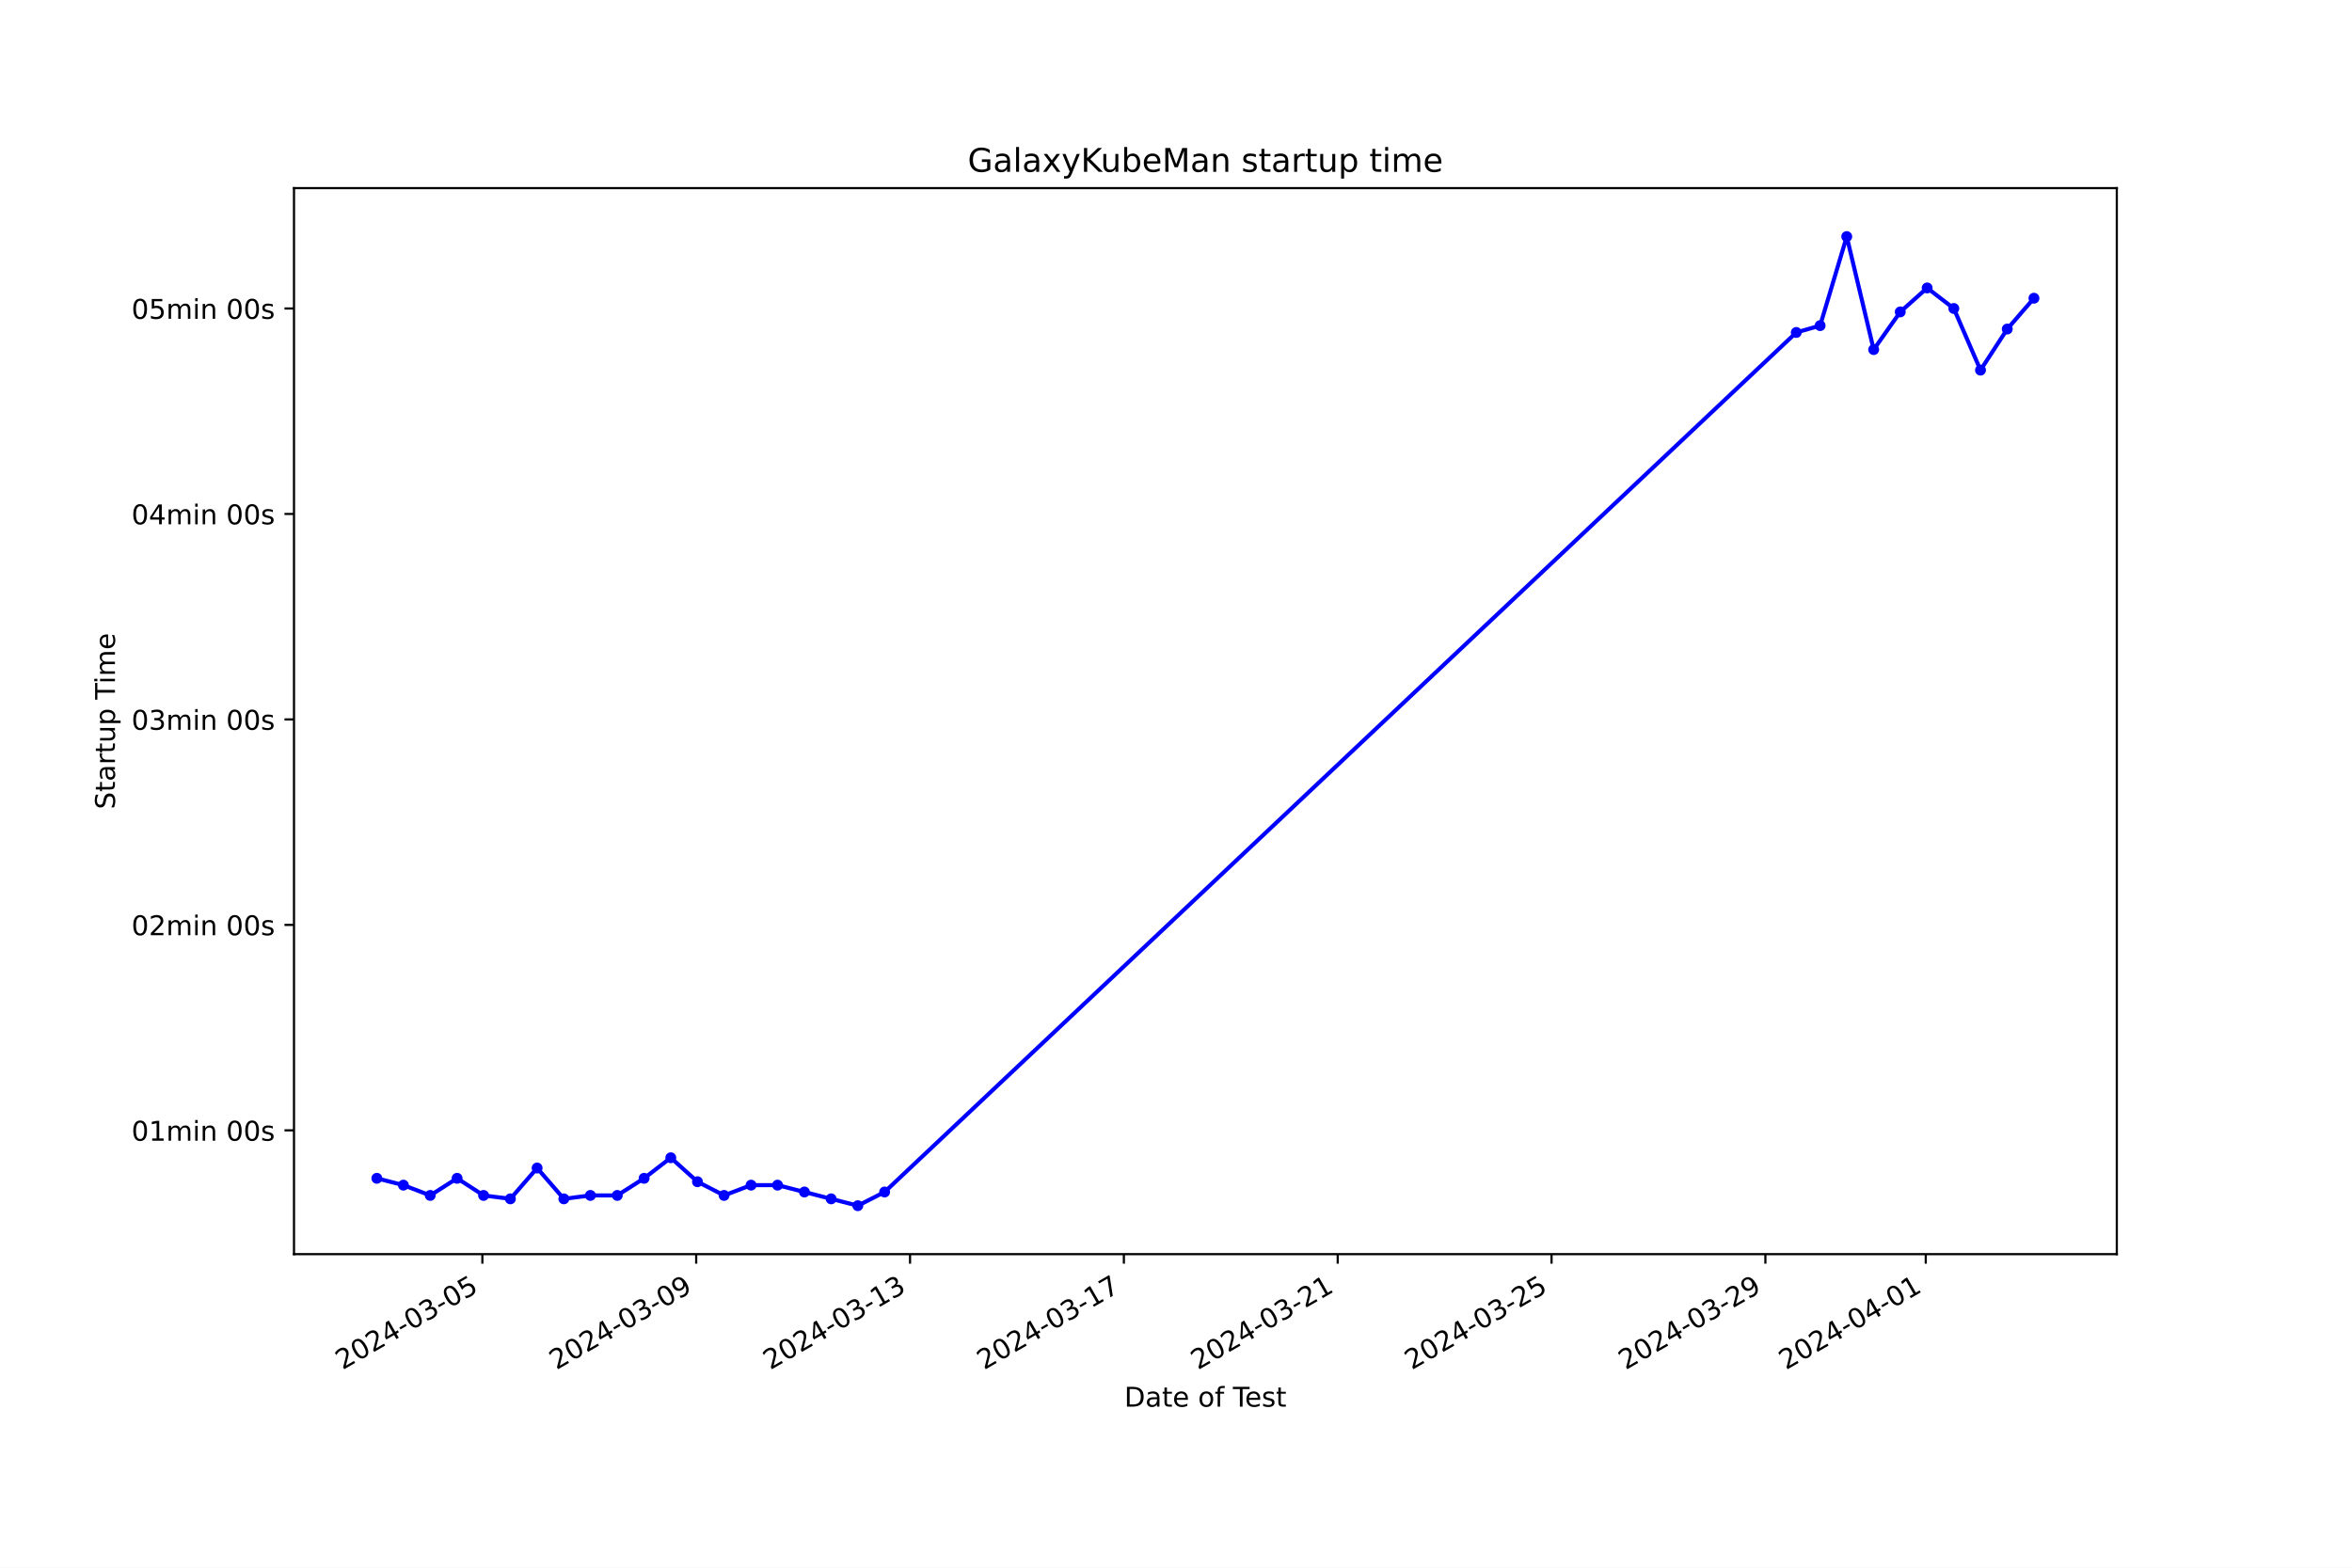
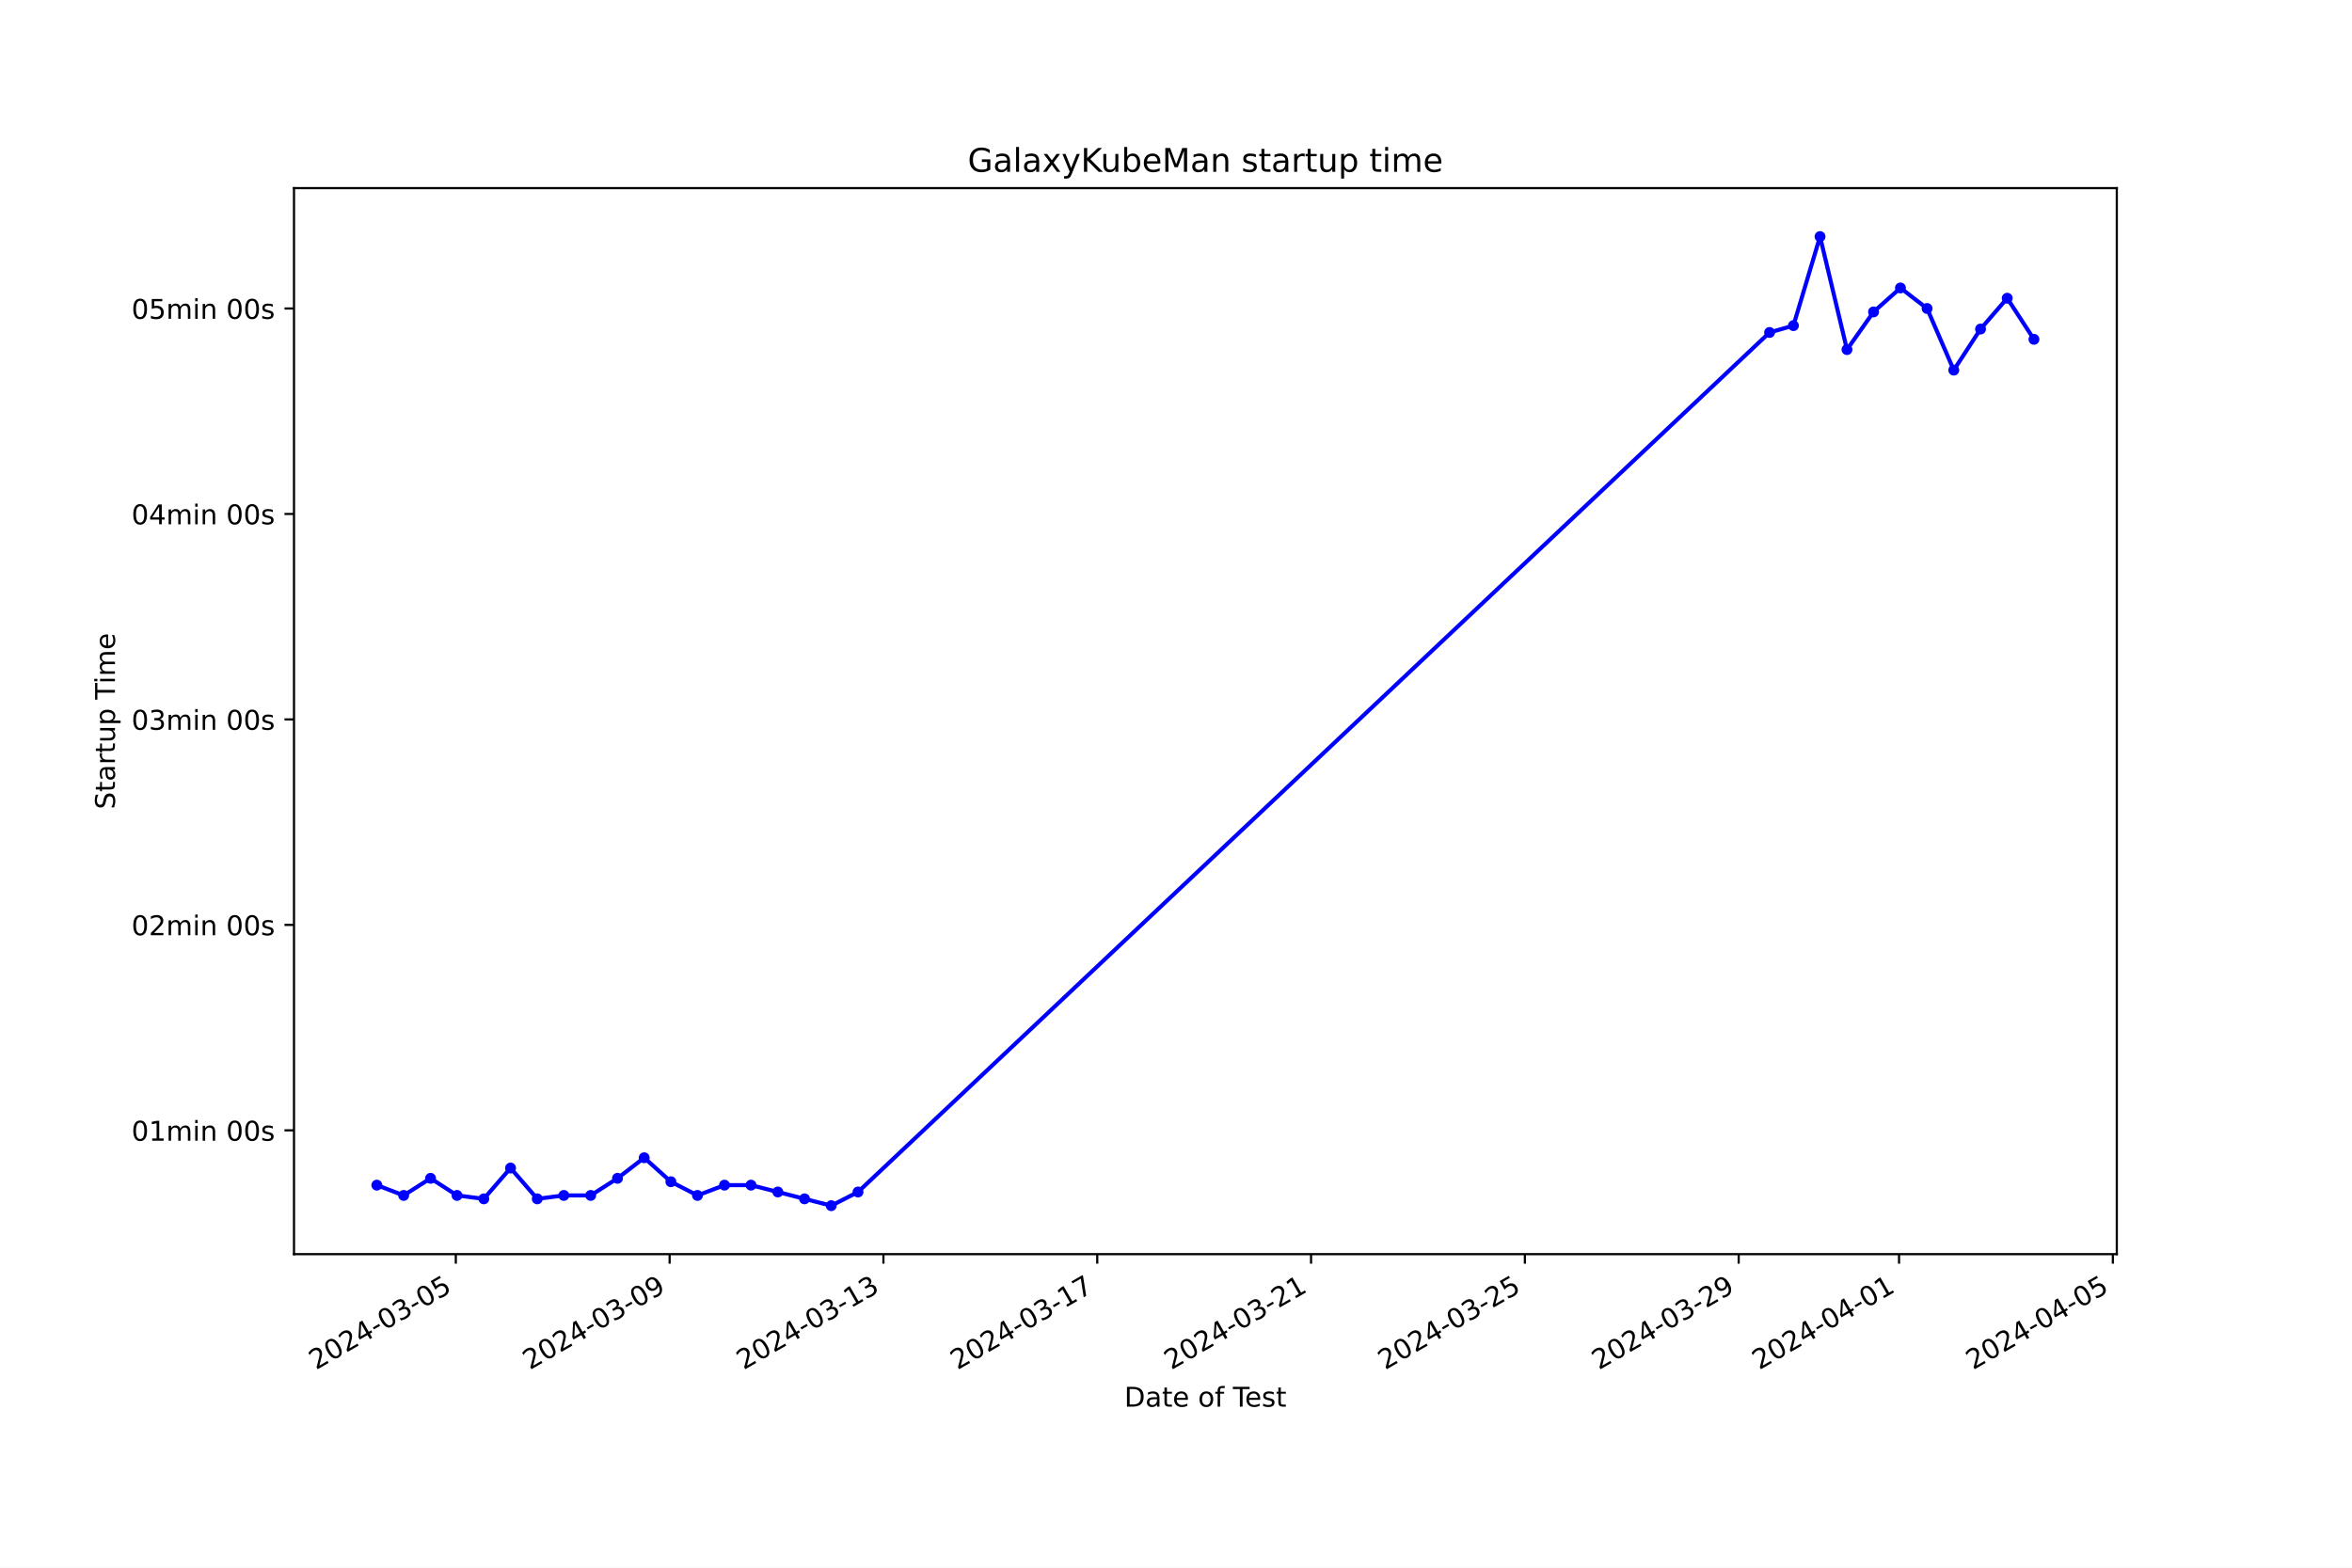
<svg xmlns="http://www.w3.org/2000/svg" xmlns:xlink="http://www.w3.org/1999/xlink" width="864pt" height="576pt" viewBox="0 0 864 576" version="1.1">
  <defs>
    <style type="text/css">*{stroke-linejoin: round; stroke-linecap: butt}</style>
  </defs>
  <g id="figure_1">
    <g id="patch_1">
      <path d="M 0 576  L 864 576  L 864 0  L 0 0  z " style="fill: #ffffff" />
    </g>
    <g id="axes_1">
      <g id="patch_2">
        <path d="M 108 460.8  L 777.6 460.8  L 777.6 69.12  L 108 69.12  z " style="fill: #ffffff" />
      </g>
      <g id="matplotlib.axis_1">
        <g id="xtick_1">
          <g id="line2d_1">
            <defs>
-               <path id="m6221cf35d5" d="M 0 0  L 0 3.5  " style="stroke: #000000; stroke-width: 0.8" />
+               <path id="m9d35a47711" d="M 0 0  L 0 3.5  " style="stroke: #000000; stroke-width: 0.8" />
            </defs>
            <g>
-               <use xlink:href="#m6221cf35d5" x="177.195" y="460.8" style="stroke: #000000; stroke-width: 0.8" />
+               <use xlink:href="#m9d35a47711" x="167.44" y="460.8" style="stroke: #000000; stroke-width: 0.8" />
            </g>
          </g>
          <g id="text_1">
-             <g transform="translate(125.826 503.4383) rotate(-30) scale(0.1 -0.1)">
+             <g transform="translate(116.07 503.4383) rotate(-30) scale(0.1 -0.1)">
              <defs>
                <path id="DejaVuSans-32" d="M 1228 531  L 3431 531  L 3431 0  L 469 0  L 469 531  Q 828 903 1448 1529  Q 2069 2156 2228 2338  Q 2531 2678 2651 2914  Q 2772 3150 2772 3378  Q 2772 3750 2511 3984  Q 2250 4219 1831 4219  Q 1534 4219 1204 4116  Q 875 4013 500 3803  L 500 4441  Q 881 4594 1212 4672  Q 1544 4750 1819 4750  Q 2544 4750 2975 4387  Q 3406 4025 3406 3419  Q 3406 3131 3298 2873  Q 3191 2616 2906 2266  Q 2828 2175 2409 1742  Q 1991 1309 1228 531  z " transform="scale(0.015625)" />
                <path id="DejaVuSans-30" d="M 2034 4250  Q 1547 4250 1301 3770  Q 1056 3291 1056 2328  Q 1056 1369 1301 889  Q 1547 409 2034 409  Q 2525 409 2770 889  Q 3016 1369 3016 2328  Q 3016 3291 2770 3770  Q 2525 4250 2034 4250  z M 2034 4750  Q 2819 4750 3233 4129  Q 3647 3509 3647 2328  Q 3647 1150 3233 529  Q 2819 -91 2034 -91  Q 1250 -91 836 529  Q 422 1150 422 2328  Q 422 3509 836 4129  Q 1250 4750 2034 4750  z " transform="scale(0.015625)" />
                <path id="DejaVuSans-34" d="M 2419 4116  L 825 1625  L 2419 1625  L 2419 4116  z M 2253 4666  L 3047 4666  L 3047 1625  L 3713 1625  L 3713 1100  L 3047 1100  L 3047 0  L 2419 0  L 2419 1100  L 313 1100  L 313 1709  L 2253 4666  z " transform="scale(0.015625)" />
                <path id="DejaVuSans-2d" d="M 313 2009  L 1997 2009  L 1997 1497  L 313 1497  L 313 2009  z " transform="scale(0.015625)" />
                <path id="DejaVuSans-33" d="M 2597 2516  Q 3050 2419 3304 2112  Q 3559 1806 3559 1356  Q 3559 666 3084 287  Q 2609 -91 1734 -91  Q 1441 -91 1130 -33  Q 819 25 488 141  L 488 750  Q 750 597 1062 519  Q 1375 441 1716 441  Q 2309 441 2620 675  Q 2931 909 2931 1356  Q 2931 1769 2642 2001  Q 2353 2234 1838 2234  L 1294 2234  L 1294 2753  L 1863 2753  Q 2328 2753 2575 2939  Q 2822 3125 2822 3475  Q 2822 3834 2567 4026  Q 2313 4219 1838 4219  Q 1578 4219 1281 4162  Q 984 4106 628 3988  L 628 4550  Q 988 4650 1302 4700  Q 1616 4750 1894 4750  Q 2613 4750 3031 4423  Q 3450 4097 3450 3541  Q 3450 3153 3228 2886  Q 3006 2619 2597 2516  z " transform="scale(0.015625)" />
                <path id="DejaVuSans-35" d="M 691 4666  L 3169 4666  L 3169 4134  L 1269 4134  L 1269 2991  Q 1406 3038 1543 3061  Q 1681 3084 1819 3084  Q 2600 3084 3056 2656  Q 3513 2228 3513 1497  Q 3513 744 3044 326  Q 2575 -91 1722 -91  Q 1428 -91 1123 -41  Q 819 9 494 109  L 494 744  Q 775 591 1075 516  Q 1375 441 1709 441  Q 2250 441 2565 725  Q 2881 1009 2881 1497  Q 2881 1984 2565 2268  Q 2250 2553 1709 2553  Q 1456 2553 1204 2497  Q 953 2441 691 2322  L 691 4666  z " transform="scale(0.015625)" />
              </defs>
              <use xlink:href="#DejaVuSans-32" />
              <use xlink:href="#DejaVuSans-30" x="63.623" />
              <use xlink:href="#DejaVuSans-32" x="127.246" />
              <use xlink:href="#DejaVuSans-34" x="190.869" />
              <use xlink:href="#DejaVuSans-2d" x="254.492" />
              <use xlink:href="#DejaVuSans-30" x="290.576" />
              <use xlink:href="#DejaVuSans-33" x="354.199" />
              <use xlink:href="#DejaVuSans-2d" x="417.822" />
              <use xlink:href="#DejaVuSans-30" x="453.906" />
              <use xlink:href="#DejaVuSans-35" x="517.529" />
            </g>
          </g>
        </g>
        <g id="xtick_2">
          <g id="line2d_2">
            <g>
-               <use xlink:href="#m6221cf35d5" x="255.747" y="460.8" style="stroke: #000000; stroke-width: 0.8" />
+               <use xlink:href="#m9d35a47711" x="245.983" y="460.8" style="stroke: #000000; stroke-width: 0.8" />
            </g>
          </g>
          <g id="text_2">
-             <g transform="translate(204.378 503.4383) rotate(-30) scale(0.1 -0.1)">
+             <g transform="translate(194.6135 503.4383) rotate(-30) scale(0.1 -0.1)">
              <defs>
                <path id="DejaVuSans-39" d="M 703 97  L 703 672  Q 941 559 1184 500  Q 1428 441 1663 441  Q 2288 441 2617 861  Q 2947 1281 2994 2138  Q 2813 1869 2534 1725  Q 2256 1581 1919 1581  Q 1219 1581 811 2004  Q 403 2428 403 3163  Q 403 3881 828 4315  Q 1253 4750 1959 4750  Q 2769 4750 3195 4129  Q 3622 3509 3622 2328  Q 3622 1225 3098 567  Q 2575 -91 1691 -91  Q 1453 -91 1209 -44  Q 966 3 703 97  z M 1959 2075  Q 2384 2075 2632 2365  Q 2881 2656 2881 3163  Q 2881 3666 2632 3958  Q 2384 4250 1959 4250  Q 1534 4250 1286 3958  Q 1038 3666 1038 3163  Q 1038 2656 1286 2365  Q 1534 2075 1959 2075  z " transform="scale(0.015625)" />
              </defs>
              <use xlink:href="#DejaVuSans-32" />
              <use xlink:href="#DejaVuSans-30" x="63.623" />
              <use xlink:href="#DejaVuSans-32" x="127.246" />
              <use xlink:href="#DejaVuSans-34" x="190.869" />
              <use xlink:href="#DejaVuSans-2d" x="254.492" />
              <use xlink:href="#DejaVuSans-30" x="290.576" />
              <use xlink:href="#DejaVuSans-33" x="354.199" />
              <use xlink:href="#DejaVuSans-2d" x="417.822" />
              <use xlink:href="#DejaVuSans-30" x="453.906" />
              <use xlink:href="#DejaVuSans-39" x="517.529" />
            </g>
          </g>
        </g>
        <g id="xtick_3">
          <g id="line2d_3">
            <g>
-               <use xlink:href="#m6221cf35d5" x="334.299" y="460.8" style="stroke: #000000; stroke-width: 0.8" />
+               <use xlink:href="#m9d35a47711" x="324.526" y="460.8" style="stroke: #000000; stroke-width: 0.8" />
            </g>
          </g>
          <g id="text_3">
-             <g transform="translate(282.93 503.4383) rotate(-30) scale(0.1 -0.1)">
+             <g transform="translate(273.157 503.4383) rotate(-30) scale(0.1 -0.1)">
              <defs>
                <path id="DejaVuSans-31" d="M 794 531  L 1825 531  L 1825 4091  L 703 3866  L 703 4441  L 1819 4666  L 2450 4666  L 2450 531  L 3481 531  L 3481 0  L 794 0  L 794 531  z " transform="scale(0.015625)" />
              </defs>
              <use xlink:href="#DejaVuSans-32" />
              <use xlink:href="#DejaVuSans-30" x="63.623" />
              <use xlink:href="#DejaVuSans-32" x="127.246" />
              <use xlink:href="#DejaVuSans-34" x="190.869" />
              <use xlink:href="#DejaVuSans-2d" x="254.492" />
              <use xlink:href="#DejaVuSans-30" x="290.576" />
              <use xlink:href="#DejaVuSans-33" x="354.199" />
              <use xlink:href="#DejaVuSans-2d" x="417.822" />
              <use xlink:href="#DejaVuSans-31" x="453.906" />
              <use xlink:href="#DejaVuSans-33" x="517.529" />
            </g>
          </g>
        </g>
        <g id="xtick_4">
          <g id="line2d_4">
            <g>
-               <use xlink:href="#m6221cf35d5" x="412.851" y="460.8" style="stroke: #000000; stroke-width: 0.8" />
+               <use xlink:href="#m9d35a47711" x="403.07" y="460.8" style="stroke: #000000; stroke-width: 0.8" />
            </g>
          </g>
          <g id="text_4">
-             <g transform="translate(361.4819 503.4383) rotate(-30) scale(0.1 -0.1)">
+             <g transform="translate(351.7005 503.4383) rotate(-30) scale(0.1 -0.1)">
              <defs>
                <path id="DejaVuSans-37" d="M 525 4666  L 3525 4666  L 3525 4397  L 1831 0  L 1172 0  L 2766 4134  L 525 4134  L 525 4666  z " transform="scale(0.015625)" />
              </defs>
              <use xlink:href="#DejaVuSans-32" />
              <use xlink:href="#DejaVuSans-30" x="63.623" />
              <use xlink:href="#DejaVuSans-32" x="127.246" />
              <use xlink:href="#DejaVuSans-34" x="190.869" />
              <use xlink:href="#DejaVuSans-2d" x="254.492" />
              <use xlink:href="#DejaVuSans-30" x="290.576" />
              <use xlink:href="#DejaVuSans-33" x="354.199" />
              <use xlink:href="#DejaVuSans-2d" x="417.822" />
              <use xlink:href="#DejaVuSans-31" x="453.906" />
              <use xlink:href="#DejaVuSans-37" x="517.529" />
            </g>
          </g>
        </g>
        <g id="xtick_5">
          <g id="line2d_5">
            <g>
-               <use xlink:href="#m6221cf35d5" x="491.403" y="460.8" style="stroke: #000000; stroke-width: 0.8" />
+               <use xlink:href="#m9d35a47711" x="481.613" y="460.8" style="stroke: #000000; stroke-width: 0.8" />
            </g>
          </g>
          <g id="text_5">
-             <g transform="translate(440.0339 503.4383) rotate(-30) scale(0.1 -0.1)">
+             <g transform="translate(430.244 503.4383) rotate(-30) scale(0.1 -0.1)">
              <use xlink:href="#DejaVuSans-32" />
              <use xlink:href="#DejaVuSans-30" x="63.623" />
              <use xlink:href="#DejaVuSans-32" x="127.246" />
              <use xlink:href="#DejaVuSans-34" x="190.869" />
              <use xlink:href="#DejaVuSans-2d" x="254.492" />
              <use xlink:href="#DejaVuSans-30" x="290.576" />
              <use xlink:href="#DejaVuSans-33" x="354.199" />
              <use xlink:href="#DejaVuSans-2d" x="417.822" />
              <use xlink:href="#DejaVuSans-32" x="453.906" />
              <use xlink:href="#DejaVuSans-31" x="517.529" />
            </g>
          </g>
        </g>
        <g id="xtick_6">
          <g id="line2d_6">
            <g>
-               <use xlink:href="#m6221cf35d5" x="569.955" y="460.8" style="stroke: #000000; stroke-width: 0.8" />
+               <use xlink:href="#m9d35a47711" x="560.157" y="460.8" style="stroke: #000000; stroke-width: 0.8" />
            </g>
          </g>
          <g id="text_6">
-             <g transform="translate(518.5859 503.4383) rotate(-30) scale(0.1 -0.1)">
+             <g transform="translate(508.7875 503.4383) rotate(-30) scale(0.1 -0.1)">
              <use xlink:href="#DejaVuSans-32" />
              <use xlink:href="#DejaVuSans-30" x="63.623" />
              <use xlink:href="#DejaVuSans-32" x="127.246" />
              <use xlink:href="#DejaVuSans-34" x="190.869" />
              <use xlink:href="#DejaVuSans-2d" x="254.492" />
              <use xlink:href="#DejaVuSans-30" x="290.576" />
              <use xlink:href="#DejaVuSans-33" x="354.199" />
              <use xlink:href="#DejaVuSans-2d" x="417.822" />
              <use xlink:href="#DejaVuSans-32" x="453.906" />
              <use xlink:href="#DejaVuSans-35" x="517.529" />
            </g>
          </g>
        </g>
        <g id="xtick_7">
          <g id="line2d_7">
            <g>
-               <use xlink:href="#m6221cf35d5" x="648.507" y="460.8" style="stroke: #000000; stroke-width: 0.8" />
+               <use xlink:href="#m9d35a47711" x="638.7" y="460.8" style="stroke: #000000; stroke-width: 0.8" />
            </g>
          </g>
          <g id="text_7">
-             <g transform="translate(597.1378 503.4383) rotate(-30) scale(0.1 -0.1)">
+             <g transform="translate(587.331 503.4383) rotate(-30) scale(0.1 -0.1)">
              <use xlink:href="#DejaVuSans-32" />
              <use xlink:href="#DejaVuSans-30" x="63.623" />
              <use xlink:href="#DejaVuSans-32" x="127.246" />
              <use xlink:href="#DejaVuSans-34" x="190.869" />
              <use xlink:href="#DejaVuSans-2d" x="254.492" />
              <use xlink:href="#DejaVuSans-30" x="290.576" />
              <use xlink:href="#DejaVuSans-33" x="354.199" />
              <use xlink:href="#DejaVuSans-2d" x="417.822" />
              <use xlink:href="#DejaVuSans-32" x="453.906" />
              <use xlink:href="#DejaVuSans-39" x="517.529" />
            </g>
          </g>
        </g>
        <g id="xtick_8">
          <g id="line2d_8">
            <g>
-               <use xlink:href="#m6221cf35d5" x="707.421" y="460.8" style="stroke: #000000; stroke-width: 0.8" />
+               <use xlink:href="#m9d35a47711" x="697.608" y="460.8" style="stroke: #000000; stroke-width: 0.8" />
            </g>
          </g>
          <g id="text_8">
-             <g transform="translate(656.0518 503.4383) rotate(-30) scale(0.1 -0.1)">
+             <g transform="translate(646.2386 503.4383) rotate(-30) scale(0.1 -0.1)">
              <use xlink:href="#DejaVuSans-32" />
              <use xlink:href="#DejaVuSans-30" x="63.623" />
              <use xlink:href="#DejaVuSans-32" x="127.246" />
              <use xlink:href="#DejaVuSans-34" x="190.869" />
              <use xlink:href="#DejaVuSans-2d" x="254.492" />
              <use xlink:href="#DejaVuSans-30" x="290.576" />
              <use xlink:href="#DejaVuSans-34" x="354.199" />
              <use xlink:href="#DejaVuSans-2d" x="417.822" />
              <use xlink:href="#DejaVuSans-30" x="453.906" />
              <use xlink:href="#DejaVuSans-31" x="517.529" />
            </g>
          </g>
        </g>
-         <g id="text_9">
+         <g id="xtick_9">
+           <g id="line2d_9">
+             <g>
+               <use xlink:href="#m9d35a47711" x="776.152" y="460.8" style="stroke: #000000; stroke-width: 0.8" />
+             </g>
+           </g>
+           <g id="text_9">
+             <g transform="translate(724.7821 503.4383) rotate(-30) scale(0.1 -0.1)">
+               <use xlink:href="#DejaVuSans-32" />
+               <use xlink:href="#DejaVuSans-30" x="63.623" />
+               <use xlink:href="#DejaVuSans-32" x="127.246" />
+               <use xlink:href="#DejaVuSans-34" x="190.869" />
+               <use xlink:href="#DejaVuSans-2d" x="254.492" />
+               <use xlink:href="#DejaVuSans-30" x="290.576" />
+               <use xlink:href="#DejaVuSans-34" x="354.199" />
+               <use xlink:href="#DejaVuSans-2d" x="417.822" />
+               <use xlink:href="#DejaVuSans-30" x="453.906" />
+               <use xlink:href="#DejaVuSans-35" x="517.529" />
+             </g>
+           </g>
+         </g>
+         <g id="text_10">
          <g transform="translate(413.0063 516.8378) scale(0.1 -0.1)">
            <defs>
              <path id="DejaVuSans-44" d="M 1259 4147  L 1259 519  L 2022 519  Q 2988 519 3436 956  Q 3884 1394 3884 2338  Q 3884 3275 3436 3711  Q 2988 4147 2022 4147  L 1259 4147  z M 628 4666  L 1925 4666  Q 3281 4666 3915 4102  Q 4550 3538 4550 2338  Q 4550 1131 3912 565  Q 3275 0 1925 0  L 628 0  L 628 4666  z " transform="scale(0.015625)" />
              <path id="DejaVuSans-61" d="M 2194 1759  Q 1497 1759 1228 1600  Q 959 1441 959 1056  Q 959 750 1161 570  Q 1363 391 1709 391  Q 2188 391 2477 730  Q 2766 1069 2766 1631  L 2766 1759  L 2194 1759  z M 3341 1997  L 3341 0  L 2766 0  L 2766 531  Q 2569 213 2275 61  Q 1981 -91 1556 -91  Q 1019 -91 701 211  Q 384 513 384 1019  Q 384 1609 779 1909  Q 1175 2209 1959 2209  L 2766 2209  L 2766 2266  Q 2766 2663 2505 2880  Q 2244 3097 1772 3097  Q 1472 3097 1187 3025  Q 903 2953 641 2809  L 641 3341  Q 956 3463 1253 3523  Q 1550 3584 1831 3584  Q 2591 3584 2966 3190  Q 3341 2797 3341 1997  z " transform="scale(0.015625)" />
              <path id="DejaVuSans-74" d="M 1172 4494  L 1172 3500  L 2356 3500  L 2356 3053  L 1172 3053  L 1172 1153  Q 1172 725 1289 603  Q 1406 481 1766 481  L 2356 481  L 2356 0  L 1766 0  Q 1100 0 847 248  Q 594 497 594 1153  L 594 3053  L 172 3053  L 172 3500  L 594 3500  L 594 4494  L 1172 4494  z " transform="scale(0.015625)" />
              <path id="DejaVuSans-65" d="M 3597 1894  L 3597 1613  L 953 1613  Q 991 1019 1311 708  Q 1631 397 2203 397  Q 2534 397 2845 478  Q 3156 559 3463 722  L 3463 178  Q 3153 47 2828 -22  Q 2503 -91 2169 -91  Q 1331 -91 842 396  Q 353 884 353 1716  Q 353 2575 817 3079  Q 1281 3584 2069 3584  Q 2775 3584 3186 3129  Q 3597 2675 3597 1894  z M 3022 2063  Q 3016 2534 2758 2815  Q 2500 3097 2075 3097  Q 1594 3097 1305 2825  Q 1016 2553 972 2059  L 3022 2063  z " transform="scale(0.015625)" />
              <path id="DejaVuSans-20" transform="scale(0.015625)" />
              <path id="DejaVuSans-6f" d="M 1959 3097  Q 1497 3097 1228 2736  Q 959 2375 959 1747  Q 959 1119 1226 758  Q 1494 397 1959 397  Q 2419 397 2687 759  Q 2956 1122 2956 1747  Q 2956 2369 2687 2733  Q 2419 3097 1959 3097  z M 1959 3584  Q 2709 3584 3137 3096  Q 3566 2609 3566 1747  Q 3566 888 3137 398  Q 2709 -91 1959 -91  Q 1206 -91 779 398  Q 353 888 353 1747  Q 353 2609 779 3096  Q 1206 3584 1959 3584  z " transform="scale(0.015625)" />
              <path id="DejaVuSans-66" d="M 2375 4863  L 2375 4384  L 1825 4384  Q 1516 4384 1395 4259  Q 1275 4134 1275 3809  L 1275 3500  L 2222 3500  L 2222 3053  L 1275 3053  L 1275 0  L 697 0  L 697 3053  L 147 3053  L 147 3500  L 697 3500  L 697 3744  Q 697 4328 969 4595  Q 1241 4863 1831 4863  L 2375 4863  z " transform="scale(0.015625)" />
              <path id="DejaVuSans-54" d="M -19 4666  L 3928 4666  L 3928 4134  L 2272 4134  L 2272 0  L 1638 0  L 1638 4134  L -19 4134  L -19 4666  z " transform="scale(0.015625)" />
              <path id="DejaVuSans-73" d="M 2834 3397  L 2834 2853  Q 2591 2978 2328 3040  Q 2066 3103 1784 3103  Q 1356 3103 1142 2972  Q 928 2841 928 2578  Q 928 2378 1081 2264  Q 1234 2150 1697 2047  L 1894 2003  Q 2506 1872 2764 1633  Q 3022 1394 3022 966  Q 3022 478 2636 193  Q 2250 -91 1575 -91  Q 1294 -91 989 -36  Q 684 19 347 128  L 347 722  Q 666 556 975 473  Q 1284 391 1588 391  Q 1994 391 2212 530  Q 2431 669 2431 922  Q 2431 1156 2273 1281  Q 2116 1406 1581 1522  L 1381 1569  Q 847 1681 609 1914  Q 372 2147 372 2553  Q 372 3047 722 3315  Q 1072 3584 1716 3584  Q 2034 3584 2315 3537  Q 2597 3491 2834 3397  z " transform="scale(0.015625)" />
            </defs>
            <use xlink:href="#DejaVuSans-44" />
            <use xlink:href="#DejaVuSans-61" x="77.002" />
            <use xlink:href="#DejaVuSans-74" x="138.281" />
            <use xlink:href="#DejaVuSans-65" x="177.49" />
            <use xlink:href="#DejaVuSans-20" x="239.014" />
            <use xlink:href="#DejaVuSans-6f" x="270.801" />
            <use xlink:href="#DejaVuSans-66" x="331.982" />
            <use xlink:href="#DejaVuSans-20" x="367.188" />
            <use xlink:href="#DejaVuSans-54" x="398.975" />
            <use xlink:href="#DejaVuSans-65" x="443.059" />
            <use xlink:href="#DejaVuSans-73" x="504.582" />
            <use xlink:href="#DejaVuSans-74" x="556.682" />
          </g>
        </g>
      </g>
      <g id="matplotlib.axis_2">
        <g id="ytick_1">
-           <g id="line2d_9">
+           <g id="line2d_10">
            <defs>
-               <path id="m70b78b847f" d="M 0 0  L -3.5 0  " style="stroke: #000000; stroke-width: 0.8" />
+               <path id="m161e17cb4f" d="M 0 0  L -3.5 0  " style="stroke: #000000; stroke-width: 0.8" />
            </defs>
            <g>
-               <use xlink:href="#m70b78b847f" x="108" y="415.316" style="stroke: #000000; stroke-width: 0.8" />
-             </g>
-           </g>
-           <g id="text_10">
+               <use xlink:href="#m161e17cb4f" x="108" y="415.316" style="stroke: #000000; stroke-width: 0.8" />
+             </g>
+           </g>
+           <g id="text_11">
            <g transform="translate(48.30625 419.115) scale(0.1 -0.1)">
              <defs>
                <path id="DejaVuSans-6d" d="M 3328 2828  Q 3544 3216 3844 3400  Q 4144 3584 4550 3584  Q 5097 3584 5394 3201  Q 5691 2819 5691 2113  L 5691 0  L 5113 0  L 5113 2094  Q 5113 2597 4934 2840  Q 4756 3084 4391 3084  Q 3944 3084 3684 2787  Q 3425 2491 3425 1978  L 3425 0  L 2847 0  L 2847 2094  Q 2847 2600 2669 2842  Q 2491 3084 2119 3084  Q 1678 3084 1418 2786  Q 1159 2488 1159 1978  L 1159 0  L 581 0  L 581 3500  L 1159 3500  L 1159 2956  Q 1356 3278 1631 3431  Q 1906 3584 2284 3584  Q 2666 3584 2933 3390  Q 3200 3197 3328 2828  z " transform="scale(0.015625)" />
                <path id="DejaVuSans-69" d="M 603 3500  L 1178 3500  L 1178 0  L 603 0  L 603 3500  z M 603 4863  L 1178 4863  L 1178 4134  L 603 4134  L 603 4863  z " transform="scale(0.015625)" />
                <path id="DejaVuSans-6e" d="M 3513 2113  L 3513 0  L 2938 0  L 2938 2094  Q 2938 2591 2744 2837  Q 2550 3084 2163 3084  Q 1697 3084 1428 2787  Q 1159 2491 1159 1978  L 1159 0  L 581 0  L 581 3500  L 1159 3500  L 1159 2956  Q 1366 3272 1645 3428  Q 1925 3584 2291 3584  Q 2894 3584 3203 3211  Q 3513 2838 3513 2113  z " transform="scale(0.015625)" />
              </defs>
              <use xlink:href="#DejaVuSans-30" />
              <use xlink:href="#DejaVuSans-31" x="63.623" />
              <use xlink:href="#DejaVuSans-6d" x="127.246" />
              <use xlink:href="#DejaVuSans-69" x="224.658" />
              <use xlink:href="#DejaVuSans-6e" x="252.441" />
              <use xlink:href="#DejaVuSans-20" x="315.82" />
              <use xlink:href="#DejaVuSans-30" x="347.607" />
              <use xlink:href="#DejaVuSans-30" x="411.23" />
              <use xlink:href="#DejaVuSans-73" x="474.854" />
            </g>
          </g>
        </g>
        <g id="ytick_2">
-           <g id="line2d_10">
-             <g>
-               <use xlink:href="#m70b78b847f" x="108" y="339.823" style="stroke: #000000; stroke-width: 0.8" />
-             </g>
-           </g>
-           <g id="text_11">
+           <g id="line2d_11">
+             <g>
+               <use xlink:href="#m161e17cb4f" x="108" y="339.823" style="stroke: #000000; stroke-width: 0.8" />
+             </g>
+           </g>
+           <g id="text_12">
            <g transform="translate(48.30625 343.6226) scale(0.1 -0.1)">
              <use xlink:href="#DejaVuSans-30" />
              <use xlink:href="#DejaVuSans-32" x="63.623" />
              <use xlink:href="#DejaVuSans-6d" x="127.246" />
              <use xlink:href="#DejaVuSans-69" x="224.658" />
              <use xlink:href="#DejaVuSans-6e" x="252.441" />
              <use xlink:href="#DejaVuSans-20" x="315.82" />
              <use xlink:href="#DejaVuSans-30" x="347.607" />
              <use xlink:href="#DejaVuSans-30" x="411.23" />
              <use xlink:href="#DejaVuSans-73" x="474.854" />
            </g>
          </g>
        </g>
        <g id="ytick_3">
-           <g id="line2d_11">
-             <g>
-               <use xlink:href="#m70b78b847f" x="108" y="264.331" style="stroke: #000000; stroke-width: 0.8" />
-             </g>
-           </g>
-           <g id="text_12">
+           <g id="line2d_12">
+             <g>
+               <use xlink:href="#m161e17cb4f" x="108" y="264.331" style="stroke: #000000; stroke-width: 0.8" />
+             </g>
+           </g>
+           <g id="text_13">
            <g transform="translate(48.30625 268.1301) scale(0.1 -0.1)">
              <use xlink:href="#DejaVuSans-30" />
              <use xlink:href="#DejaVuSans-33" x="63.623" />
              <use xlink:href="#DejaVuSans-6d" x="127.246" />
              <use xlink:href="#DejaVuSans-69" x="224.658" />
              <use xlink:href="#DejaVuSans-6e" x="252.441" />
              <use xlink:href="#DejaVuSans-20" x="315.82" />
              <use xlink:href="#DejaVuSans-30" x="347.607" />
              <use xlink:href="#DejaVuSans-30" x="411.23" />
              <use xlink:href="#DejaVuSans-73" x="474.854" />
            </g>
          </g>
        </g>
        <g id="ytick_4">
-           <g id="line2d_12">
-             <g>
-               <use xlink:href="#m70b78b847f" x="108" y="188.838" style="stroke: #000000; stroke-width: 0.8" />
-             </g>
-           </g>
-           <g id="text_13">
+           <g id="line2d_13">
+             <g>
+               <use xlink:href="#m161e17cb4f" x="108" y="188.838" style="stroke: #000000; stroke-width: 0.8" />
+             </g>
+           </g>
+           <g id="text_14">
            <g transform="translate(48.30625 192.6377) scale(0.1 -0.1)">
              <use xlink:href="#DejaVuSans-30" />
              <use xlink:href="#DejaVuSans-34" x="63.623" />
              <use xlink:href="#DejaVuSans-6d" x="127.246" />
              <use xlink:href="#DejaVuSans-69" x="224.658" />
              <use xlink:href="#DejaVuSans-6e" x="252.441" />
              <use xlink:href="#DejaVuSans-20" x="315.82" />
              <use xlink:href="#DejaVuSans-30" x="347.607" />
              <use xlink:href="#DejaVuSans-30" x="411.23" />
              <use xlink:href="#DejaVuSans-73" x="474.854" />
            </g>
          </g>
        </g>
        <g id="ytick_5">
-           <g id="line2d_13">
-             <g>
-               <use xlink:href="#m70b78b847f" x="108" y="113.346" style="stroke: #000000; stroke-width: 0.8" />
-             </g>
-           </g>
-           <g id="text_14">
+           <g id="line2d_14">
+             <g>
+               <use xlink:href="#m161e17cb4f" x="108" y="113.346" style="stroke: #000000; stroke-width: 0.8" />
+             </g>
+           </g>
+           <g id="text_15">
            <g transform="translate(48.30625 117.1452) scale(0.1 -0.1)">
              <use xlink:href="#DejaVuSans-30" />
              <use xlink:href="#DejaVuSans-35" x="63.623" />
              <use xlink:href="#DejaVuSans-6d" x="127.246" />
              <use xlink:href="#DejaVuSans-69" x="224.658" />
              <use xlink:href="#DejaVuSans-6e" x="252.441" />
              <use xlink:href="#DejaVuSans-20" x="315.82" />
              <use xlink:href="#DejaVuSans-30" x="347.607" />
              <use xlink:href="#DejaVuSans-30" x="411.23" />
              <use xlink:href="#DejaVuSans-73" x="474.854" />
            </g>
          </g>
        </g>
-         <g id="text_15">
+         <g id="text_16">
          <g transform="translate(42.22656 297.3397) rotate(-90) scale(0.1 -0.1)">
            <defs>
              <path id="DejaVuSans-53" d="M 3425 4513  L 3425 3897  Q 3066 4069 2747 4153  Q 2428 4238 2131 4238  Q 1616 4238 1336 4038  Q 1056 3838 1056 3469  Q 1056 3159 1242 3001  Q 1428 2844 1947 2747  L 2328 2669  Q 3034 2534 3370 2195  Q 3706 1856 3706 1288  Q 3706 609 3251 259  Q 2797 -91 1919 -91  Q 1588 -91 1214 -16  Q 841 59 441 206  L 441 856  Q 825 641 1194 531  Q 1563 422 1919 422  Q 2459 422 2753 634  Q 3047 847 3047 1241  Q 3047 1584 2836 1778  Q 2625 1972 2144 2069  L 1759 2144  Q 1053 2284 737 2584  Q 422 2884 422 3419  Q 422 4038 858 4394  Q 1294 4750 2059 4750  Q 2388 4750 2728 4690  Q 3069 4631 3425 4513  z " transform="scale(0.015625)" />
              <path id="DejaVuSans-72" d="M 2631 2963  Q 2534 3019 2420 3045  Q 2306 3072 2169 3072  Q 1681 3072 1420 2755  Q 1159 2438 1159 1844  L 1159 0  L 581 0  L 581 3500  L 1159 3500  L 1159 2956  Q 1341 3275 1631 3429  Q 1922 3584 2338 3584  Q 2397 3584 2469 3576  Q 2541 3569 2628 3553  L 2631 2963  z " transform="scale(0.015625)" />
              <path id="DejaVuSans-75" d="M 544 1381  L 544 3500  L 1119 3500  L 1119 1403  Q 1119 906 1312 657  Q 1506 409 1894 409  Q 2359 409 2629 706  Q 2900 1003 2900 1516  L 2900 3500  L 3475 3500  L 3475 0  L 2900 0  L 2900 538  Q 2691 219 2414 64  Q 2138 -91 1772 -91  Q 1169 -91 856 284  Q 544 659 544 1381  z M 1991 3584  L 1991 3584  z " transform="scale(0.015625)" />
              <path id="DejaVuSans-70" d="M 1159 525  L 1159 -1331  L 581 -1331  L 581 3500  L 1159 3500  L 1159 2969  Q 1341 3281 1617 3432  Q 1894 3584 2278 3584  Q 2916 3584 3314 3078  Q 3713 2572 3713 1747  Q 3713 922 3314 415  Q 2916 -91 2278 -91  Q 1894 -91 1617 61  Q 1341 213 1159 525  z M 3116 1747  Q 3116 2381 2855 2742  Q 2594 3103 2138 3103  Q 1681 3103 1420 2742  Q 1159 2381 1159 1747  Q 1159 1113 1420 752  Q 1681 391 2138 391  Q 2594 391 2855 752  Q 3116 1113 3116 1747  z " transform="scale(0.015625)" />
            </defs>
            <use xlink:href="#DejaVuSans-53" />
            <use xlink:href="#DejaVuSans-74" x="63.477" />
            <use xlink:href="#DejaVuSans-61" x="102.686" />
            <use xlink:href="#DejaVuSans-72" x="163.965" />
            <use xlink:href="#DejaVuSans-74" x="205.078" />
            <use xlink:href="#DejaVuSans-75" x="244.287" />
            <use xlink:href="#DejaVuSans-70" x="307.666" />
            <use xlink:href="#DejaVuSans-20" x="371.143" />
            <use xlink:href="#DejaVuSans-54" x="402.93" />
            <use xlink:href="#DejaVuSans-69" x="460.889" />
            <use xlink:href="#DejaVuSans-6d" x="488.672" />
            <use xlink:href="#DejaVuSans-65" x="586.084" />
          </g>
        </g>
      </g>
-       <g id="line2d_14">
-         <path d="M 747.164 109.571  L 737.361 120.895  L 727.53 135.994  L 717.728 113.346  L 707.938 105.797  L 698.052 114.604  L 688.295 128.444  L 678.396 86.924  L 668.617 119.637  L 659.859 122.153  L 324.964 437.964  L 315.115 442.996  L 305.315 440.48  L 295.505 437.964  L 285.639 435.447  L 275.898 435.447  L 265.985 439.222  L 256.212 434.189  L 246.411 425.381  L 236.604 432.931  L 226.753 439.222  L 216.885 439.222  L 207.127 440.48  L 197.31 429.156  L 187.485 440.48  L 177.644 439.222  L 167.914 432.931  L 158.042 439.222  L 148.189 435.447  L 138.436 432.931  " clip-path="url(#p987de7a9ee)" style="fill: none; stroke: #0000ff; stroke-width: 1.5; stroke-linecap: square" />
+       <g id="line2d_15">
+         <path d="M 747.164 124.67  L 737.346 109.571  L 727.545 120.895  L 717.715 135.994  L 707.913 113.346  L 698.125 105.797  L 688.24 114.604  L 678.484 128.444  L 668.586 86.924  L 658.808 119.637  L 650.051 122.153  L 315.192 437.964  L 305.344 442.996  L 295.545 440.48  L 285.736 437.964  L 275.872 435.447  L 266.131 435.447  L 256.219 439.222  L 246.447 434.189  L 236.647 425.381  L 226.842 432.931  L 216.992 439.222  L 207.124 439.222  L 197.367 440.48  L 187.551 429.156  L 177.728 440.48  L 167.888 439.222  L 158.16 432.931  L 148.288 439.222  L 138.436 435.447  " clip-path="url(#pd581d2cc69)" style="fill: none; stroke: #0000ff; stroke-width: 1.5; stroke-linecap: square" />
        <defs>
-           <path id="m7a3409c240" d="M 0 1.5  C 0.398 1.5 0.779 1.342 1.061 1.061  C 1.342 0.779 1.5 0.398 1.5 0  C 1.5 -0.398 1.342 -0.779 1.061 -1.061  C 0.779 -1.342 0.398 -1.5 0 -1.5  C -0.398 -1.5 -0.779 -1.342 -1.061 -1.061  C -1.342 -0.779 -1.5 -0.398 -1.5 0  C -1.5 0.398 -1.342 0.779 -1.061 1.061  C -0.779 1.342 -0.398 1.5 0 1.5  z " style="stroke: #0000ff" />
+           <path id="m224c33ee1f" d="M 0 1.5  C 0.398 1.5 0.779 1.342 1.061 1.061  C 1.342 0.779 1.5 0.398 1.5 0  C 1.5 -0.398 1.342 -0.779 1.061 -1.061  C 0.779 -1.342 0.398 -1.5 0 -1.5  C -0.398 -1.5 -0.779 -1.342 -1.061 -1.061  C -1.342 -0.779 -1.5 -0.398 -1.5 0  C -1.5 0.398 -1.342 0.779 -1.061 1.061  C -0.779 1.342 -0.398 1.5 0 1.5  z " style="stroke: #0000ff" />
        </defs>
-         <g clip-path="url(#p987de7a9ee)">
-           <use xlink:href="#m7a3409c240" x="747.164" y="109.571" style="fill: #0000ff; stroke: #0000ff" />
-           <use xlink:href="#m7a3409c240" x="737.361" y="120.895" style="fill: #0000ff; stroke: #0000ff" />
-           <use xlink:href="#m7a3409c240" x="727.53" y="135.994" style="fill: #0000ff; stroke: #0000ff" />
-           <use xlink:href="#m7a3409c240" x="717.728" y="113.346" style="fill: #0000ff; stroke: #0000ff" />
-           <use xlink:href="#m7a3409c240" x="707.938" y="105.797" style="fill: #0000ff; stroke: #0000ff" />
-           <use xlink:href="#m7a3409c240" x="698.052" y="114.604" style="fill: #0000ff; stroke: #0000ff" />
-           <use xlink:href="#m7a3409c240" x="688.295" y="128.444" style="fill: #0000ff; stroke: #0000ff" />
-           <use xlink:href="#m7a3409c240" x="678.396" y="86.924" style="fill: #0000ff; stroke: #0000ff" />
-           <use xlink:href="#m7a3409c240" x="668.617" y="119.637" style="fill: #0000ff; stroke: #0000ff" />
-           <use xlink:href="#m7a3409c240" x="659.859" y="122.153" style="fill: #0000ff; stroke: #0000ff" />
-           <use xlink:href="#m7a3409c240" x="324.964" y="437.964" style="fill: #0000ff; stroke: #0000ff" />
-           <use xlink:href="#m7a3409c240" x="315.115" y="442.996" style="fill: #0000ff; stroke: #0000ff" />
-           <use xlink:href="#m7a3409c240" x="305.315" y="440.48" style="fill: #0000ff; stroke: #0000ff" />
-           <use xlink:href="#m7a3409c240" x="295.505" y="437.964" style="fill: #0000ff; stroke: #0000ff" />
-           <use xlink:href="#m7a3409c240" x="285.639" y="435.447" style="fill: #0000ff; stroke: #0000ff" />
-           <use xlink:href="#m7a3409c240" x="275.898" y="435.447" style="fill: #0000ff; stroke: #0000ff" />
-           <use xlink:href="#m7a3409c240" x="265.985" y="439.222" style="fill: #0000ff; stroke: #0000ff" />
-           <use xlink:href="#m7a3409c240" x="256.212" y="434.189" style="fill: #0000ff; stroke: #0000ff" />
-           <use xlink:href="#m7a3409c240" x="246.411" y="425.381" style="fill: #0000ff; stroke: #0000ff" />
-           <use xlink:href="#m7a3409c240" x="236.604" y="432.931" style="fill: #0000ff; stroke: #0000ff" />
-           <use xlink:href="#m7a3409c240" x="226.753" y="439.222" style="fill: #0000ff; stroke: #0000ff" />
-           <use xlink:href="#m7a3409c240" x="216.885" y="439.222" style="fill: #0000ff; stroke: #0000ff" />
-           <use xlink:href="#m7a3409c240" x="207.127" y="440.48" style="fill: #0000ff; stroke: #0000ff" />
-           <use xlink:href="#m7a3409c240" x="197.31" y="429.156" style="fill: #0000ff; stroke: #0000ff" />
-           <use xlink:href="#m7a3409c240" x="187.485" y="440.48" style="fill: #0000ff; stroke: #0000ff" />
-           <use xlink:href="#m7a3409c240" x="177.644" y="439.222" style="fill: #0000ff; stroke: #0000ff" />
-           <use xlink:href="#m7a3409c240" x="167.914" y="432.931" style="fill: #0000ff; stroke: #0000ff" />
-           <use xlink:href="#m7a3409c240" x="158.042" y="439.222" style="fill: #0000ff; stroke: #0000ff" />
-           <use xlink:href="#m7a3409c240" x="148.189" y="435.447" style="fill: #0000ff; stroke: #0000ff" />
-           <use xlink:href="#m7a3409c240" x="138.436" y="432.931" style="fill: #0000ff; stroke: #0000ff" />
+         <g clip-path="url(#pd581d2cc69)">
+           <use xlink:href="#m224c33ee1f" x="747.164" y="124.67" style="fill: #0000ff; stroke: #0000ff" />
+           <use xlink:href="#m224c33ee1f" x="737.346" y="109.571" style="fill: #0000ff; stroke: #0000ff" />
+           <use xlink:href="#m224c33ee1f" x="727.545" y="120.895" style="fill: #0000ff; stroke: #0000ff" />
+           <use xlink:href="#m224c33ee1f" x="717.715" y="135.994" style="fill: #0000ff; stroke: #0000ff" />
+           <use xlink:href="#m224c33ee1f" x="707.913" y="113.346" style="fill: #0000ff; stroke: #0000ff" />
+           <use xlink:href="#m224c33ee1f" x="698.125" y="105.797" style="fill: #0000ff; stroke: #0000ff" />
+           <use xlink:href="#m224c33ee1f" x="688.24" y="114.604" style="fill: #0000ff; stroke: #0000ff" />
+           <use xlink:href="#m224c33ee1f" x="678.484" y="128.444" style="fill: #0000ff; stroke: #0000ff" />
+           <use xlink:href="#m224c33ee1f" x="668.586" y="86.924" style="fill: #0000ff; stroke: #0000ff" />
+           <use xlink:href="#m224c33ee1f" x="658.808" y="119.637" style="fill: #0000ff; stroke: #0000ff" />
+           <use xlink:href="#m224c33ee1f" x="650.051" y="122.153" style="fill: #0000ff; stroke: #0000ff" />
+           <use xlink:href="#m224c33ee1f" x="315.192" y="437.964" style="fill: #0000ff; stroke: #0000ff" />
+           <use xlink:href="#m224c33ee1f" x="305.344" y="442.996" style="fill: #0000ff; stroke: #0000ff" />
+           <use xlink:href="#m224c33ee1f" x="295.545" y="440.48" style="fill: #0000ff; stroke: #0000ff" />
+           <use xlink:href="#m224c33ee1f" x="285.736" y="437.964" style="fill: #0000ff; stroke: #0000ff" />
+           <use xlink:href="#m224c33ee1f" x="275.872" y="435.447" style="fill: #0000ff; stroke: #0000ff" />
+           <use xlink:href="#m224c33ee1f" x="266.131" y="435.447" style="fill: #0000ff; stroke: #0000ff" />
+           <use xlink:href="#m224c33ee1f" x="256.219" y="439.222" style="fill: #0000ff; stroke: #0000ff" />
+           <use xlink:href="#m224c33ee1f" x="246.447" y="434.189" style="fill: #0000ff; stroke: #0000ff" />
+           <use xlink:href="#m224c33ee1f" x="236.647" y="425.381" style="fill: #0000ff; stroke: #0000ff" />
+           <use xlink:href="#m224c33ee1f" x="226.842" y="432.931" style="fill: #0000ff; stroke: #0000ff" />
+           <use xlink:href="#m224c33ee1f" x="216.992" y="439.222" style="fill: #0000ff; stroke: #0000ff" />
+           <use xlink:href="#m224c33ee1f" x="207.124" y="439.222" style="fill: #0000ff; stroke: #0000ff" />
+           <use xlink:href="#m224c33ee1f" x="197.367" y="440.48" style="fill: #0000ff; stroke: #0000ff" />
+           <use xlink:href="#m224c33ee1f" x="187.551" y="429.156" style="fill: #0000ff; stroke: #0000ff" />
+           <use xlink:href="#m224c33ee1f" x="177.728" y="440.48" style="fill: #0000ff; stroke: #0000ff" />
+           <use xlink:href="#m224c33ee1f" x="167.888" y="439.222" style="fill: #0000ff; stroke: #0000ff" />
+           <use xlink:href="#m224c33ee1f" x="158.16" y="432.931" style="fill: #0000ff; stroke: #0000ff" />
+           <use xlink:href="#m224c33ee1f" x="148.288" y="439.222" style="fill: #0000ff; stroke: #0000ff" />
+           <use xlink:href="#m224c33ee1f" x="138.436" y="435.447" style="fill: #0000ff; stroke: #0000ff" />
        </g>
      </g>
      <g id="patch_3">
        <path d="M 108 460.8  L 108 69.12  " style="fill: none; stroke: #000000; stroke-width: 0.8; stroke-linejoin: miter; stroke-linecap: square" />
      </g>
      <g id="patch_4">
        <path d="M 777.6 460.8  L 777.6 69.12  " style="fill: none; stroke: #000000; stroke-width: 0.8; stroke-linejoin: miter; stroke-linecap: square" />
      </g>
      <g id="patch_5">
        <path d="M 108 460.8  L 777.6 460.8  " style="fill: none; stroke: #000000; stroke-width: 0.8; stroke-linejoin: miter; stroke-linecap: square" />
      </g>
      <g id="patch_6">
        <path d="M 108 69.12  L 777.6 69.12  " style="fill: none; stroke: #000000; stroke-width: 0.8; stroke-linejoin: miter; stroke-linecap: square" />
      </g>
-       <g id="text_16">
+       <g id="text_17">
        <g transform="translate(355.4794 63.12) scale(0.12 -0.12)">
          <defs>
            <path id="DejaVuSans-47" d="M 3809 666  L 3809 1919  L 2778 1919  L 2778 2438  L 4434 2438  L 4434 434  Q 4069 175 3628 42  Q 3188 -91 2688 -91  Q 1594 -91 976 548  Q 359 1188 359 2328  Q 359 3472 976 4111  Q 1594 4750 2688 4750  Q 3144 4750 3555 4637  Q 3966 4525 4313 4306  L 4313 3634  Q 3963 3931 3569 4081  Q 3175 4231 2741 4231  Q 1884 4231 1454 3753  Q 1025 3275 1025 2328  Q 1025 1384 1454 906  Q 1884 428 2741 428  Q 3075 428 3337 486  Q 3600 544 3809 666  z " transform="scale(0.015625)" />
            <path id="DejaVuSans-6c" d="M 603 4863  L 1178 4863  L 1178 0  L 603 0  L 603 4863  z " transform="scale(0.015625)" />
            <path id="DejaVuSans-78" d="M 3513 3500  L 2247 1797  L 3578 0  L 2900 0  L 1881 1375  L 863 0  L 184 0  L 1544 1831  L 300 3500  L 978 3500  L 1906 2253  L 2834 3500  L 3513 3500  z " transform="scale(0.015625)" />
            <path id="DejaVuSans-79" d="M 2059 -325  Q 1816 -950 1584 -1140  Q 1353 -1331 966 -1331  L 506 -1331  L 506 -850  L 844 -850  Q 1081 -850 1212 -737  Q 1344 -625 1503 -206  L 1606 56  L 191 3500  L 800 3500  L 1894 763  L 2988 3500  L 3597 3500  L 2059 -325  z " transform="scale(0.015625)" />
            <path id="DejaVuSans-4b" d="M 628 4666  L 1259 4666  L 1259 2694  L 3353 4666  L 4166 4666  L 1850 2491  L 4331 0  L 3500 0  L 1259 2247  L 1259 0  L 628 0  L 628 4666  z " transform="scale(0.015625)" />
            <path id="DejaVuSans-62" d="M 3116 1747  Q 3116 2381 2855 2742  Q 2594 3103 2138 3103  Q 1681 3103 1420 2742  Q 1159 2381 1159 1747  Q 1159 1113 1420 752  Q 1681 391 2138 391  Q 2594 391 2855 752  Q 3116 1113 3116 1747  z M 1159 2969  Q 1341 3281 1617 3432  Q 1894 3584 2278 3584  Q 2916 3584 3314 3078  Q 3713 2572 3713 1747  Q 3713 922 3314 415  Q 2916 -91 2278 -91  Q 1894 -91 1617 61  Q 1341 213 1159 525  L 1159 0  L 581 0  L 581 4863  L 1159 4863  L 1159 2969  z " transform="scale(0.015625)" />
            <path id="DejaVuSans-4d" d="M 628 4666  L 1569 4666  L 2759 1491  L 3956 4666  L 4897 4666  L 4897 0  L 4281 0  L 4281 4097  L 3078 897  L 2444 897  L 1241 4097  L 1241 0  L 628 0  L 628 4666  z " transform="scale(0.015625)" />
          </defs>
          <use xlink:href="#DejaVuSans-47" />
          <use xlink:href="#DejaVuSans-61" x="77.49" />
          <use xlink:href="#DejaVuSans-6c" x="138.77" />
          <use xlink:href="#DejaVuSans-61" x="166.553" />
          <use xlink:href="#DejaVuSans-78" x="227.832" />
          <use xlink:href="#DejaVuSans-79" x="287.012" />
          <use xlink:href="#DejaVuSans-4b" x="346.191" />
          <use xlink:href="#DejaVuSans-75" x="406.768" />
          <use xlink:href="#DejaVuSans-62" x="470.146" />
          <use xlink:href="#DejaVuSans-65" x="533.623" />
          <use xlink:href="#DejaVuSans-4d" x="595.146" />
          <use xlink:href="#DejaVuSans-61" x="681.426" />
          <use xlink:href="#DejaVuSans-6e" x="742.705" />
          <use xlink:href="#DejaVuSans-20" x="806.084" />
          <use xlink:href="#DejaVuSans-73" x="837.871" />
          <use xlink:href="#DejaVuSans-74" x="889.971" />
          <use xlink:href="#DejaVuSans-61" x="929.18" />
          <use xlink:href="#DejaVuSans-72" x="990.459" />
          <use xlink:href="#DejaVuSans-74" x="1031.572" />
          <use xlink:href="#DejaVuSans-75" x="1070.781" />
          <use xlink:href="#DejaVuSans-70" x="1134.16" />
          <use xlink:href="#DejaVuSans-20" x="1197.637" />
          <use xlink:href="#DejaVuSans-74" x="1229.424" />
          <use xlink:href="#DejaVuSans-69" x="1268.633" />
          <use xlink:href="#DejaVuSans-6d" x="1296.416" />
          <use xlink:href="#DejaVuSans-65" x="1393.828" />
        </g>
      </g>
    </g>
  </g>
  <defs>
-     <clipPath id="p987de7a9ee">
+     <clipPath id="pd581d2cc69">
      <rect x="108" y="69.12" width="669.6" height="391.68" />
    </clipPath>
  </defs>
</svg>
